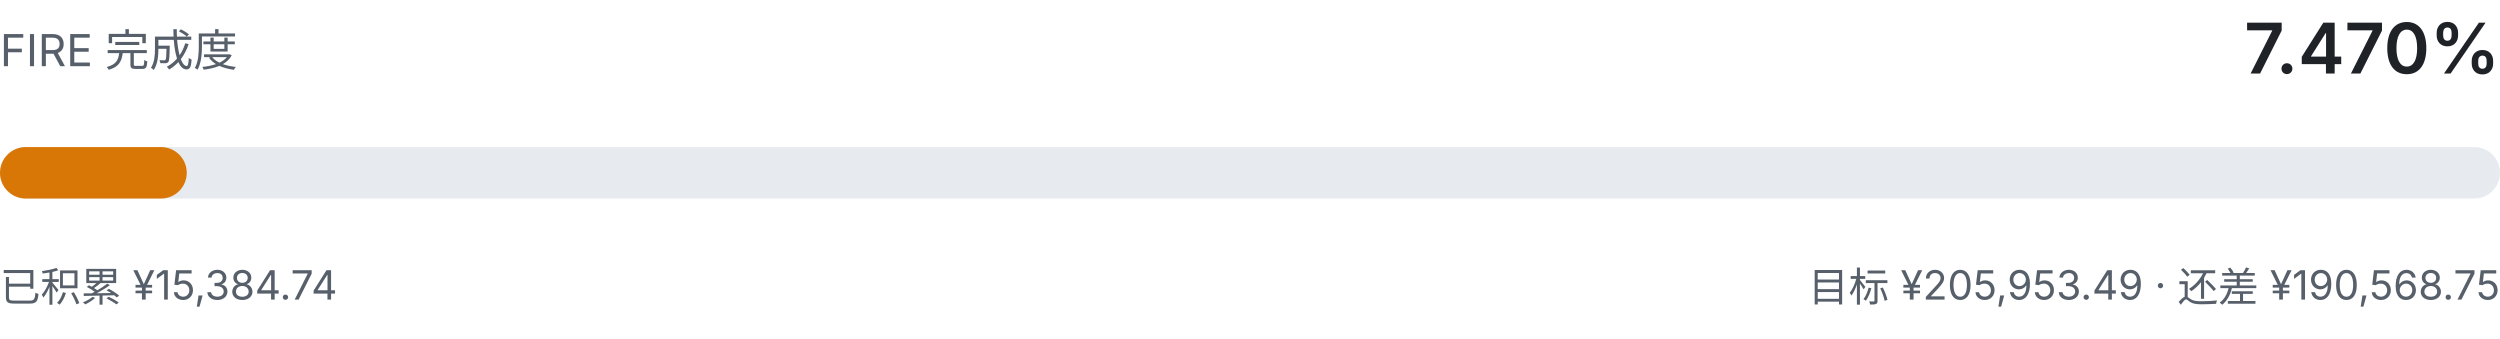
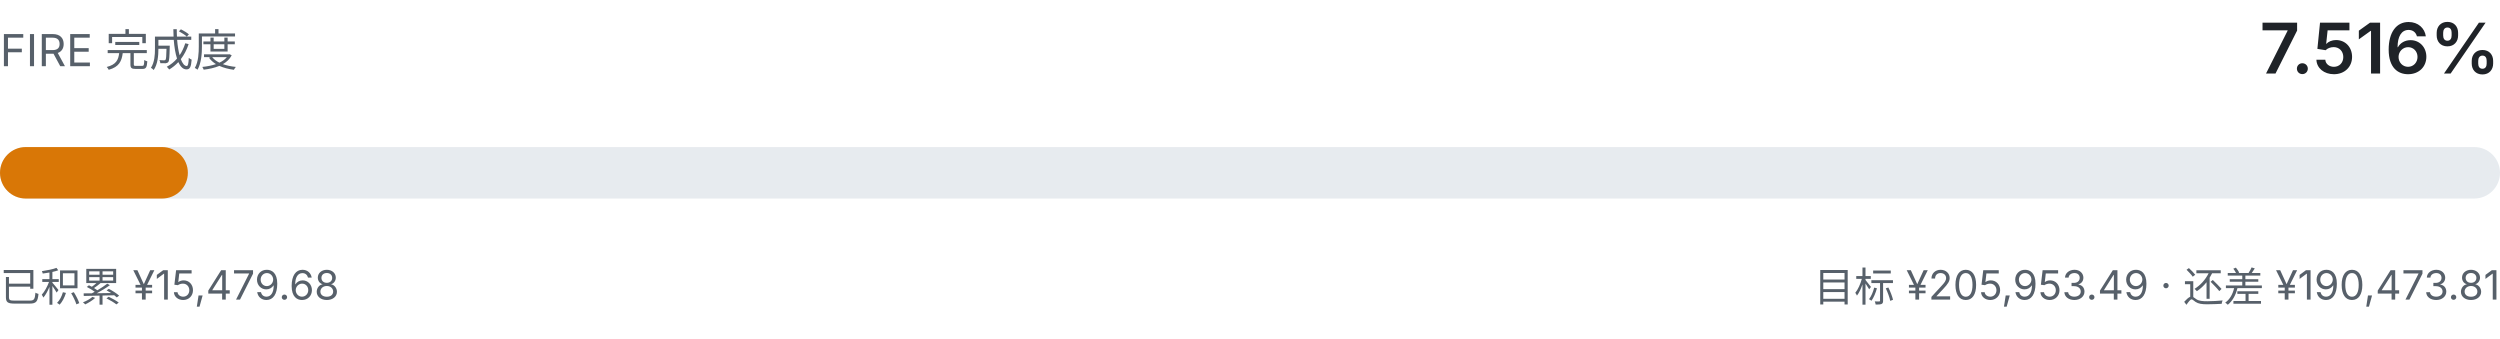
- <svg xmlns="http://www.w3.org/2000/svg" viewBox="0 0 680 92" width="680" height="92" role="img" aria-label="FIRE 完成度 7.470%">
+ <svg xmlns="http://www.w3.org/2000/svg" viewBox="0 0 680 92" width="680" height="92" role="img" aria-label="FIRE 完成度 7.516%">
  <style>
    .fg { fill: #1f2328; font-family: ui-sans-serif, system-ui, -apple-system, "Segoe UI", sans-serif; }
    .fg-muted { fill: #57606a; font-family: ui-sans-serif, system-ui, -apple-system, "Segoe UI", sans-serif; }
    .track { fill: #e7ebef; }
    .fill { fill: #d97706; }
    @media (prefers-color-scheme: dark) {
      .fg { fill: #e6edf3; }
      .fg-muted { fill: #8b949e; }
      .track { fill: #21262d; }
      .fill { fill: #f0b429; }
    }
  </style>
  <text class="fg-muted" x="0" y="18" font-size="12">FIRE 完成度</text>
-   <text class="fg" x="680" y="20" text-anchor="end" font-size="19" font-weight="600">7.470%</text>
+   <text class="fg" x="680" y="20" text-anchor="end" font-size="19" font-weight="600">7.516%</text>
  <rect class="track" x="0" y="40" width="680" height="14" rx="7.0" />
-   <rect class="fill" x="0" y="40" width="50.8" height="14" rx="7.0" />
-   <text class="fg-muted" x="0" y="82" font-size="11">已积累 ¥15,384.74</text>
-   <text class="fg-muted" x="680" y="82" text-anchor="end" font-size="11">目标 ¥205,953.49 · 还差 ¥190,568.75</text>
+   <rect class="fill" x="0" y="40" width="51.1" height="14" rx="7.0" />
+   <text class="fg-muted" x="0" y="82" font-size="11">已积累 ¥15,479.68</text>
+   <text class="fg-muted" x="680" y="82" text-anchor="end" font-size="11">目标 ¥205,953.49 · 还差 ¥190,473.81</text>
</svg>
